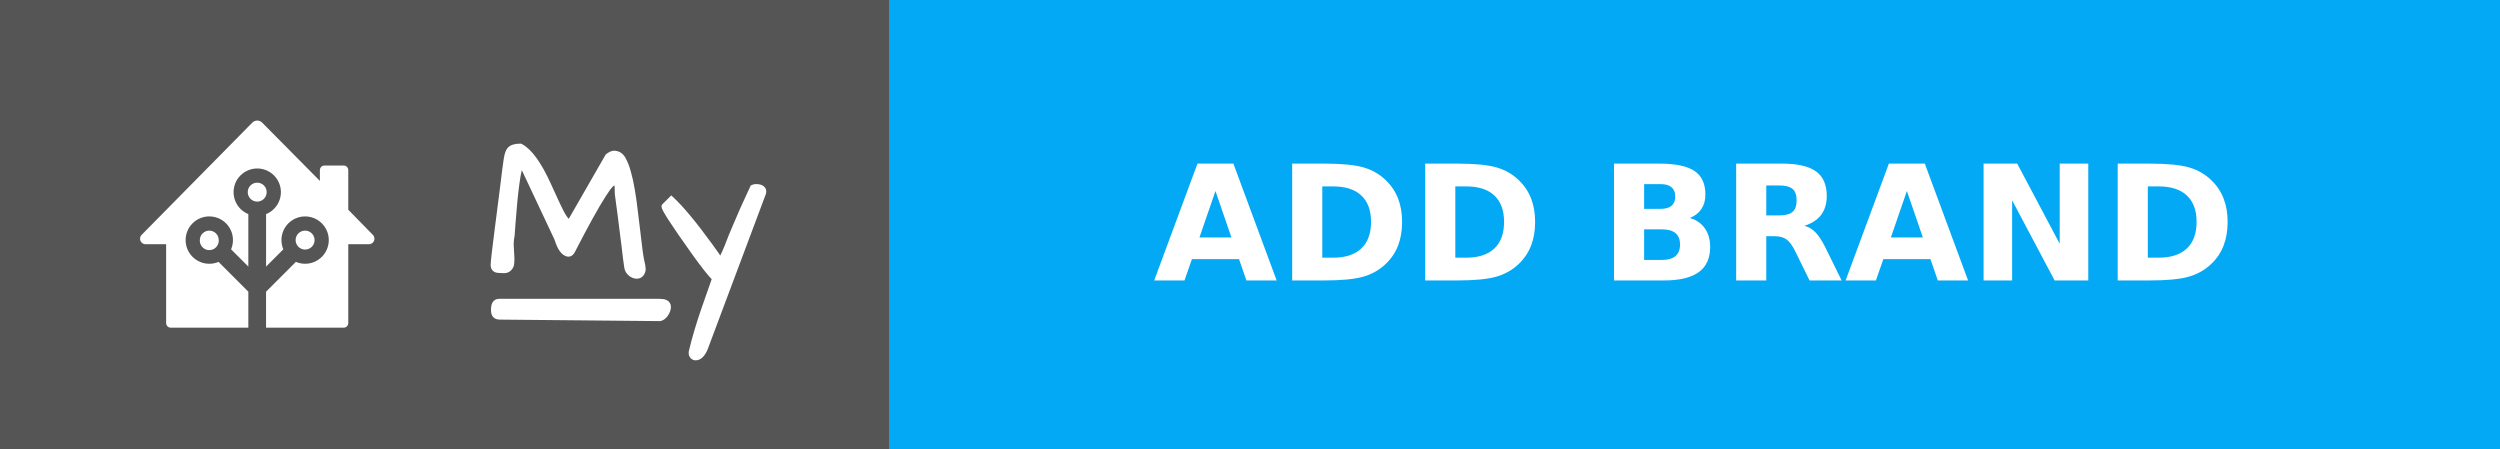
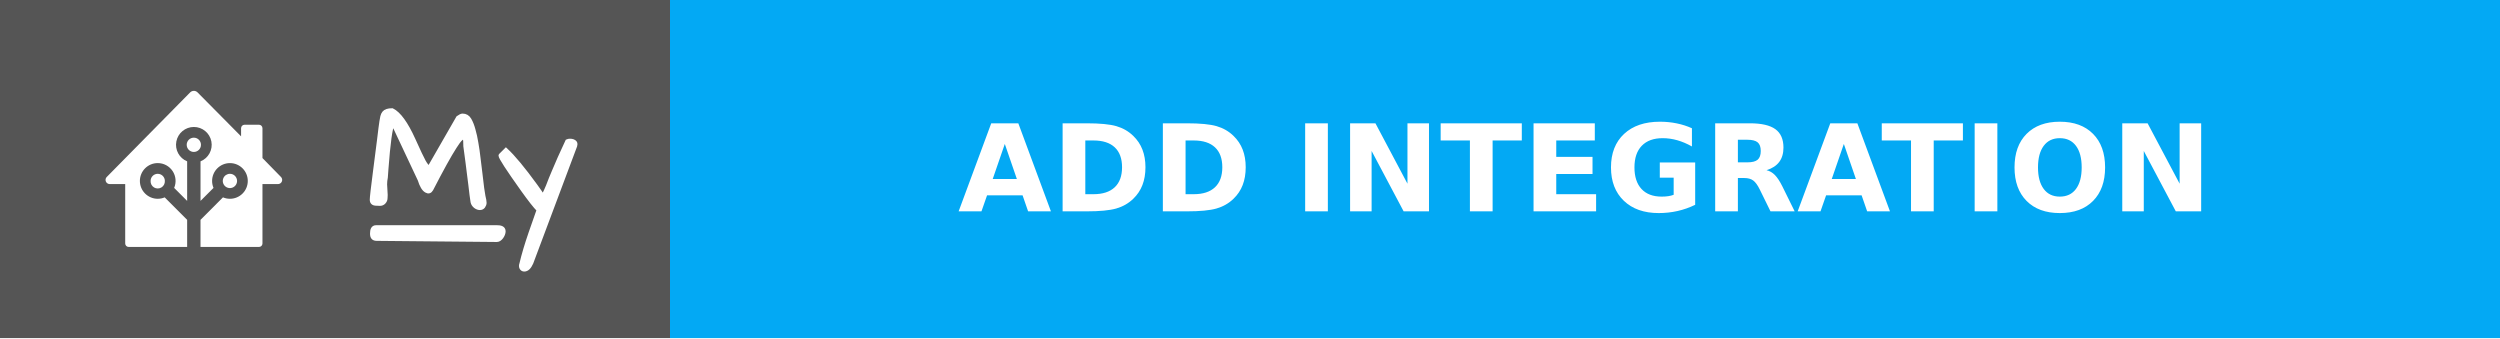
- <svg xmlns="http://www.w3.org/2000/svg" width="156" height="28" style="border-radius:4px" aria-label="MY: ADD BRAND">
+ <svg xmlns="http://www.w3.org/2000/svg" width="207" height="28" style="border-radius:4px" aria-label="MY: ADD INTEGRATION">
  <g shape-rendering="crispEdges">
    <path fill="#555" d="M0 0h55.5v28H0z" />
-     <path fill="#03a9f4" d="M55.5 0H156v28H55.5z" />
+     <path fill="#03a9f4" d="M55.5 0H207v28H55.5z" />
  </g>
  <g fill="#fff" text-anchor="middle" font-family="Verdana,Geneva,DejaVu Sans,sans-serif" text-rendering="geometricPrecision" font-size="100">
    <path d="M16.047 7.523a.429.429 0 0 0-.303.129l-6.905 7.002a.343.343 0 0 0-.099.241.345.345 0 0 0 .346.345h1.281v4.92c0 .159.128.287.287.287h4.842v-2.245l-1.859-1.86a1.474 1.474 0 0 1-.577.117 1.477 1.477 0 0 1 0-2.955 1.476 1.476 0 0 1 1.36 2.054l1.076 1.077V13.36a1.478 1.478 0 0 1 .554-2.847 1.477 1.477 0 0 1 .553 2.847v3.275l1.076-1.077a1.475 1.475 0 0 1-.117-.577 1.477 1.477 0 1 1 1.477 1.478 1.474 1.474 0 0 1-.577-.118l-1.86 1.862v2.244h4.843a.286.286 0 0 0 .287-.287v-4.92h1.286a.346.346 0 0 0 .242-.098.345.345 0 0 0 .005-.488l-1.533-1.567v-2.47a.288.288 0 0 0-.287-.289h-1.197a.288.288 0 0 0-.287.288v.673L16.357 7.65a.43.43 0 0 0-.31-.128Zm.003 3.876a.591.591 0 0 0 0 1.182.59.59 0 0 0 .59-.59.59.59 0 0 0-.59-.592zm-2.99 2.992a.59.59 0 0 0-.59.59.591.591 0 1 0 1.18 0 .59.59 0 0 0-.59-.59zm5.979 0a.591.591 0 1 0 .59.59.59.59 0 0 0-.59-.59z" />
    <g style="stroke-width:.3;stroke:#fff">
      <path d="m31.903 15.27.048.872q0 .072-.012.263 0 .191-.143.347-.132.143-.335.143-.192 0-.3-.012-.394 0-.394-.347 0-.287.263-2.307.263-2.032.335-2.618l.12-.98q.06-.407.083-.598.024-.192.072-.383.048-.191.144-.31.179-.228.693-.228.86.43 1.77 2.44.645 1.434.86 1.816.215.383.419.526l2.39-4.16q.252-.18.383-.18.383 0 .586.347.203.347.335.85.143.49.239 1.087.107.598.18 1.255.083.646.155 1.268.167 1.494.25 1.876.096.383.096.55 0 .156-.107.311-.108.144-.3.144-.19 0-.382-.144-.191-.155-.239-.37-.036-.227-.084-.586-.035-.359-.095-.801-.06-.454-.12-.945-.06-.502-.12-.956l-.107-.801-.072-.538q0-.24-.012-.442-.012-.204-.095-.251-.084-.048-.263.12-.168.155-.478.645-.67 1.04-1.937 3.503-.168.298-.443.131-.322-.18-.55-.92l-2.2-4.675q-.286.574-.525 3.802-.036.394-.048.67-.06.298-.06.585zM44.007 21.773q-.251.562-.598.562-.168 0-.251-.156-.072-.143 0-.346.263-1.112.753-2.535.502-1.423.67-1.913-.419-.418-1.316-1.674-1.84-2.582-1.84-2.833 0-.012.011-.024l.455-.454q.944.873 2.462 2.965.383.526.61.884.251-.502.395-.86l.227-.586.25-.598q.407-.992 1.125-2.522.107-.048.227-.048.299 0 .43.155.048.06.048.144 0 .071-.024.143zM31.14 18.797h10.006c.28 0 .57.055.57.357s-.29.735-.57.733l-9.962-.094c-.28-.003-.396-.15-.396-.451 0-.302.073-.545.353-.545z" />
    </g>
-     <text x="1057.5" y="175" font-weight="bold" transform="scale(.1)" textLength="765">ADD BRAND</text>
+     <text x="1312.5" y="175" font-weight="bold" transform="scale(.1)" textLength="1275">ADD INTEGRATION</text>
  </g>
</svg>
